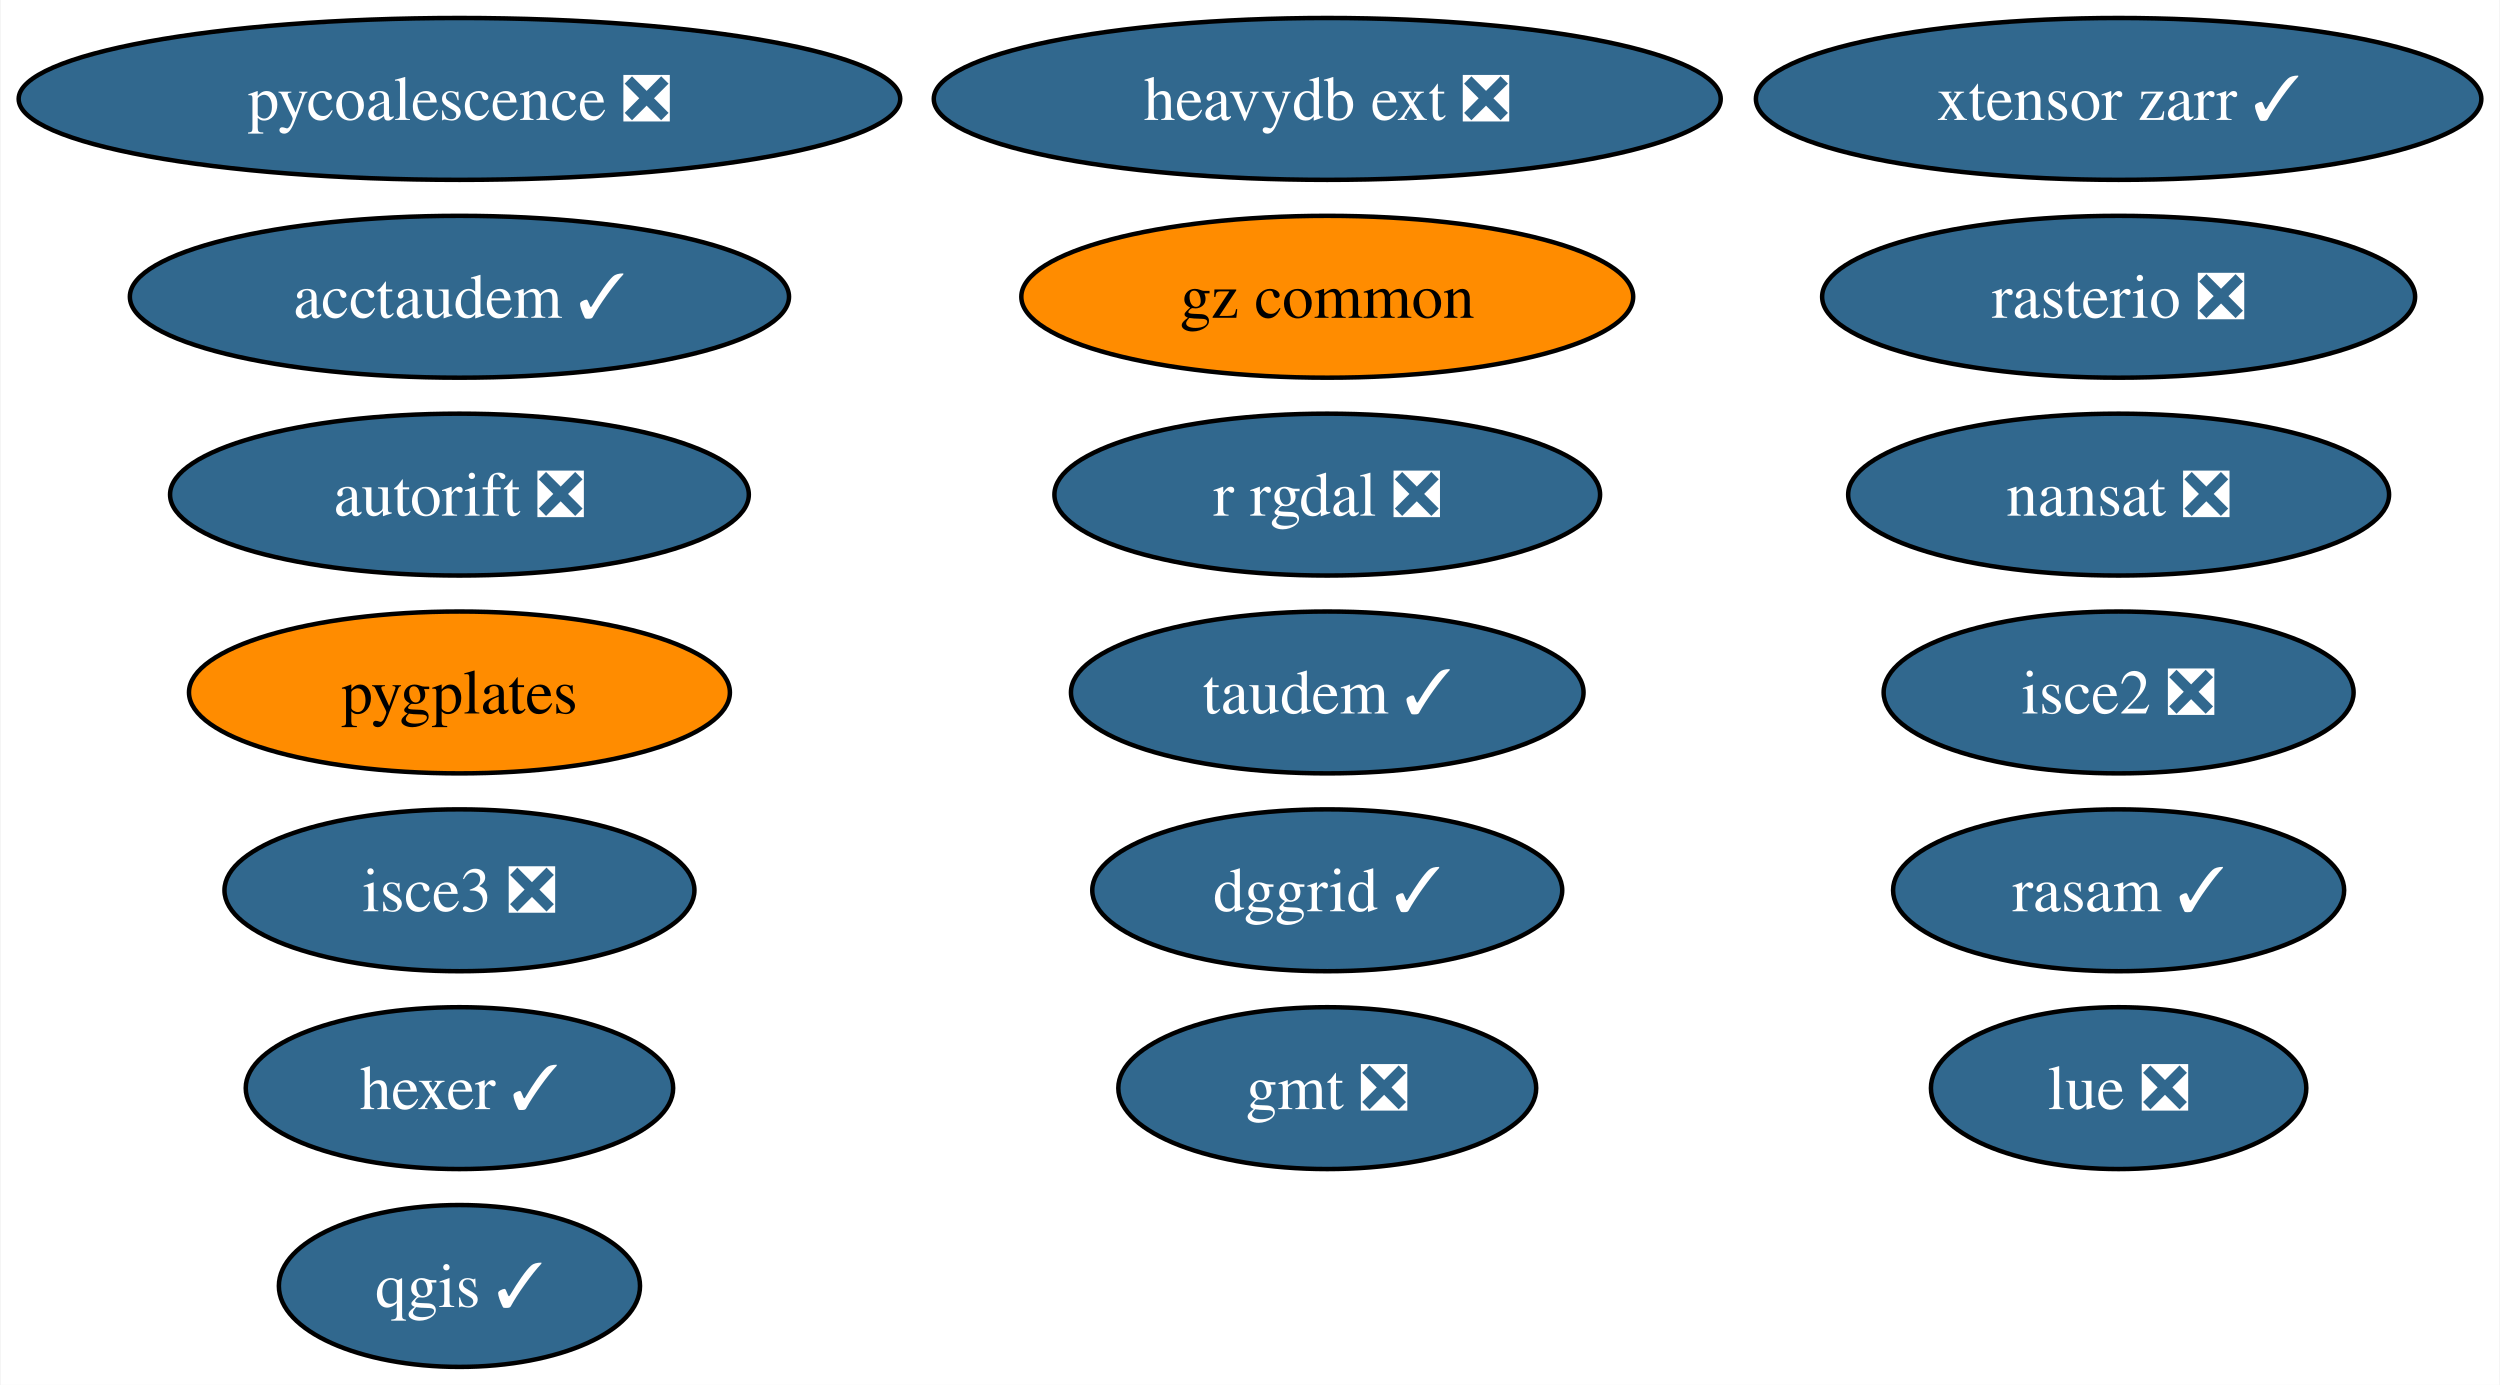
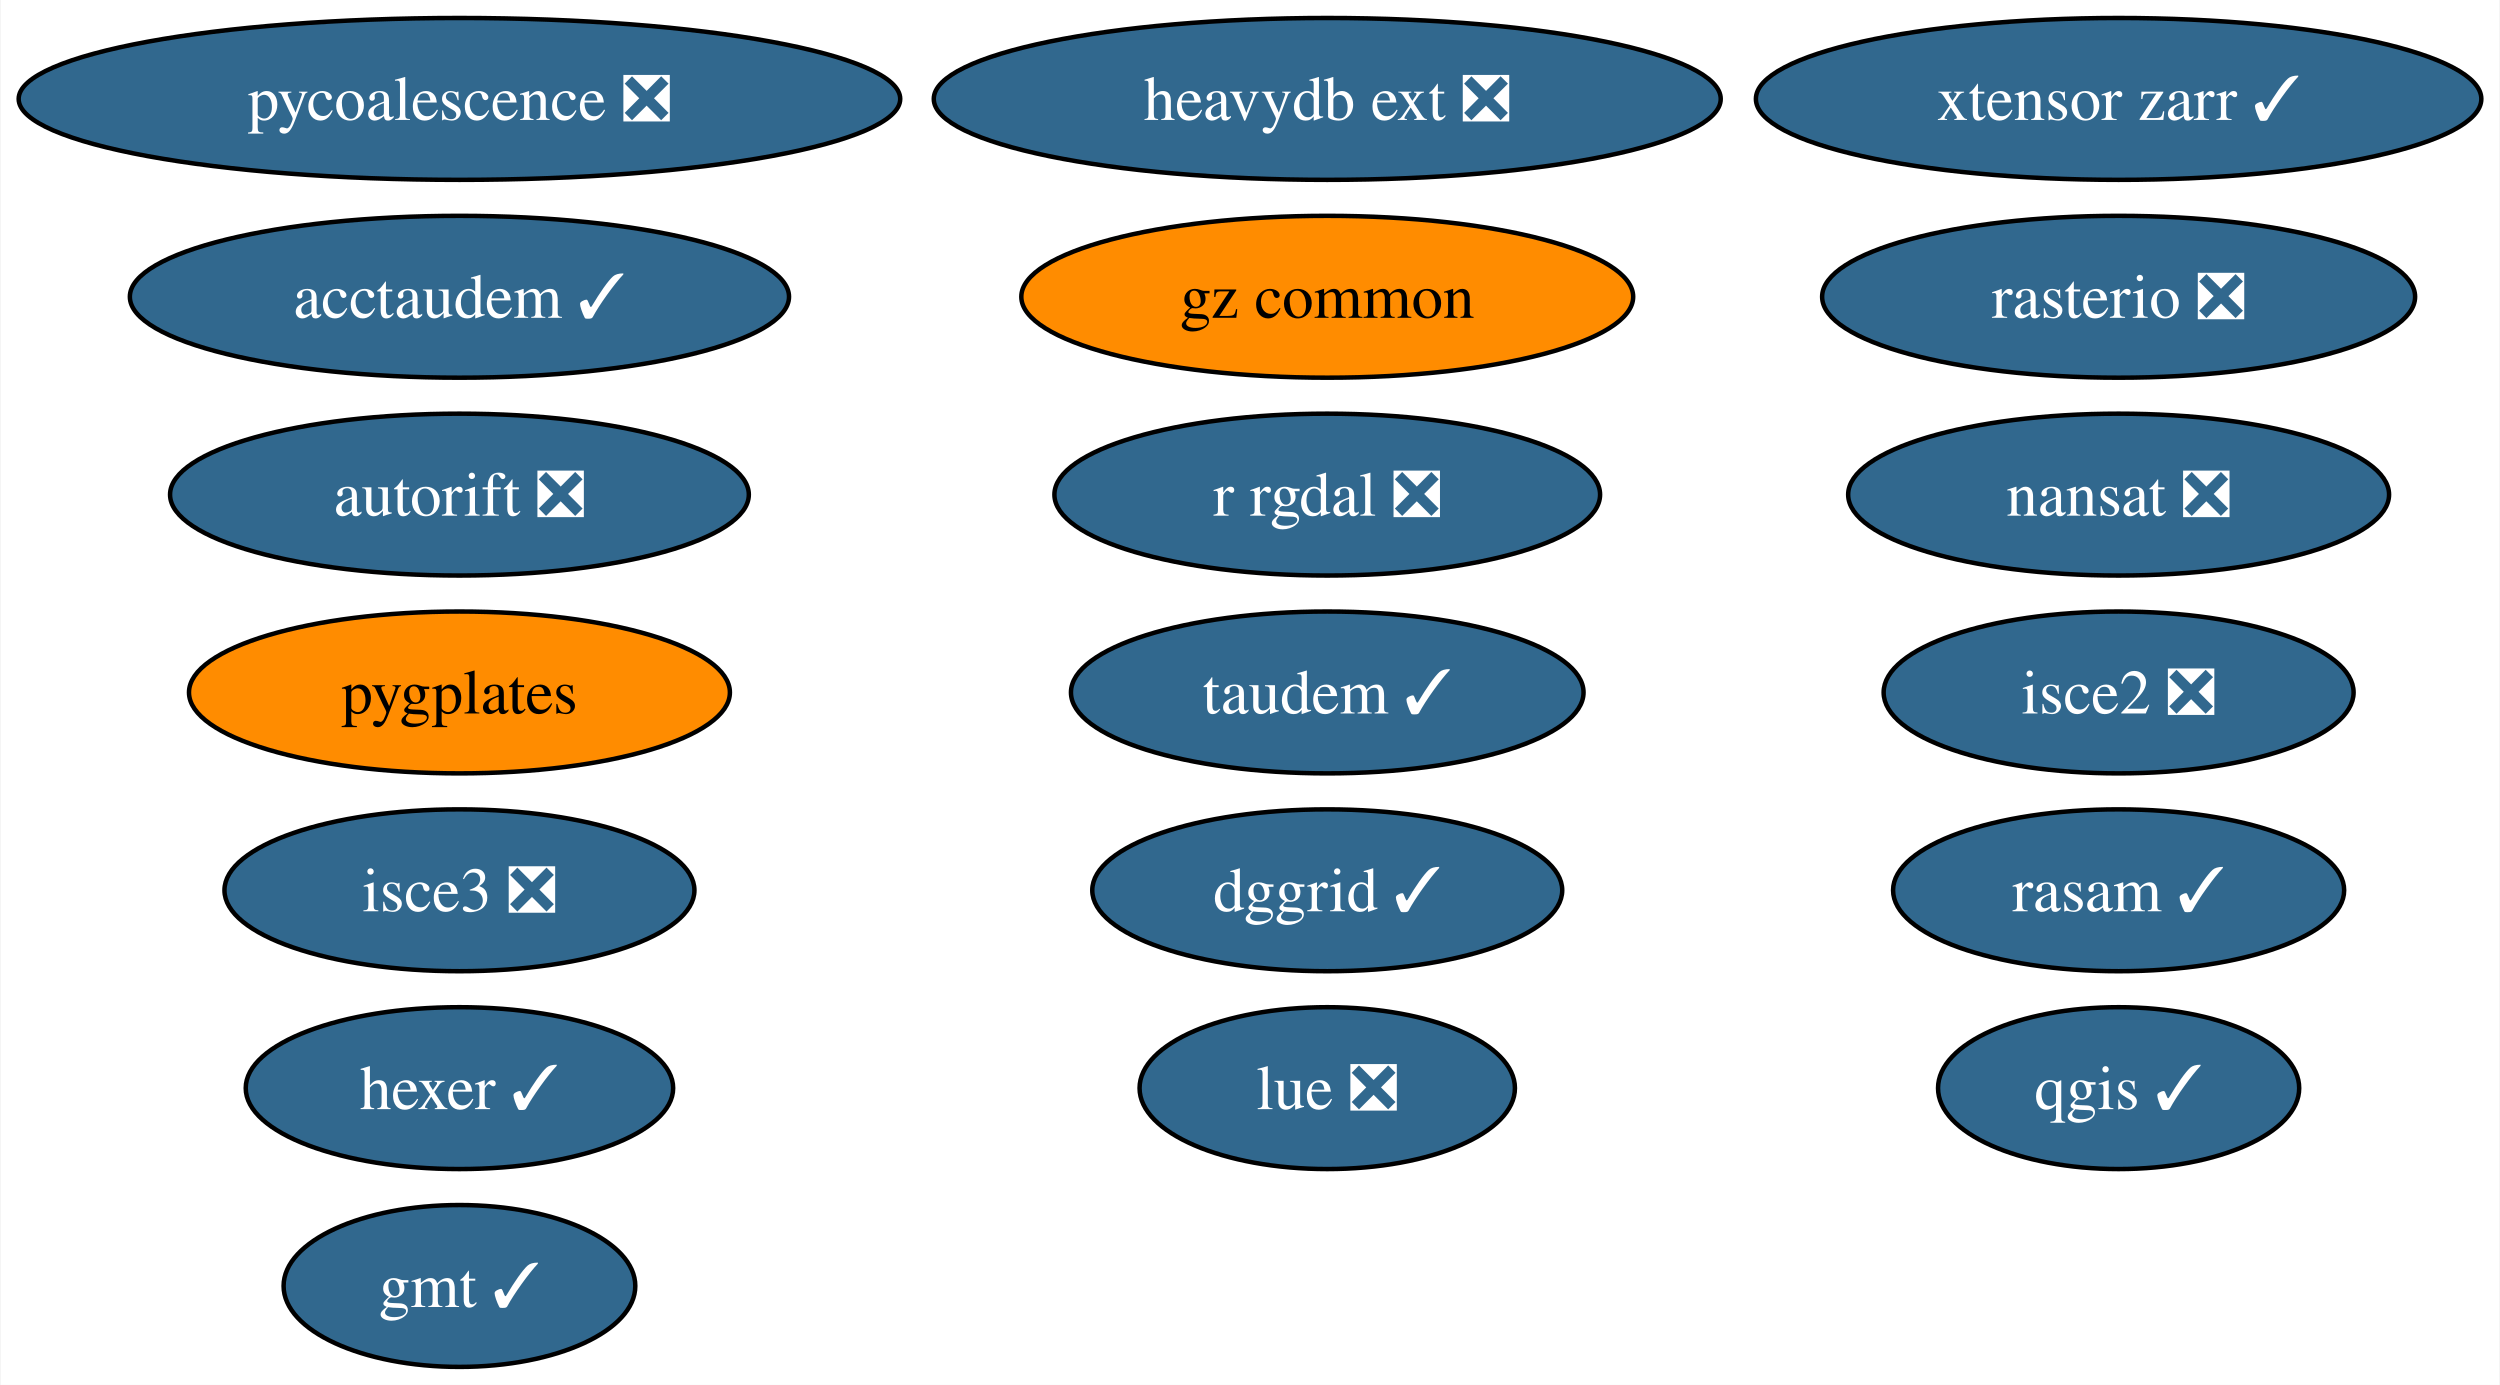
<svg xmlns="http://www.w3.org/2000/svg" xmlns:xlink="http://www.w3.org/1999/xlink" width="556pt" height="308pt" viewBox="0.00 0.00 555.70 308.00">
  <g id="graph0" class="graph" transform="scale(1 1) rotate(0) translate(4 304)">
    <polygon fill="white" stroke="none" points="-4,4 -4,-304 551.7,-304 551.7,4 -4,4" />
    <g id="node1" class="node">
      <g id="a_node1">
-         <a xlink:href="https://github.com/conda-forge/gmt-feedstock/pull/287" xlink:title="gmt ❎">
-           <ellipse fill="#31688e" stroke="black" cx="291.03" cy="-62" rx="46.47" ry="18" />
-           <text text-anchor="middle" x="291.03" y="-57.33" font-family="Times,serif" font-size="14.00" fill="white">gmt ❎</text>
+         <a xlink:href="https://github.com/conda-forge/gmt-feedstock/pull/287" xlink:title="gmt ✓">
+           <ellipse fill="#31688e" stroke="black" cx="98.03" cy="-18" rx="39.11" ry="18" />
+           <text text-anchor="middle" x="98.03" y="-13.32" font-family="Times,serif" font-size="14.00" fill="white">gmt ✓</text>
        </a>
      </g>
    </g>
    <g id="node2" class="node">
      <g id="a_node2">
        <a xlink:href="https://github.com/conda-forge/nansat-feedstock/pull/40" xlink:title="nansat ❎">
          <ellipse fill="#31688e" stroke="black" cx="467.03" cy="-194" rx="60.15" ry="18" />
          <text text-anchor="middle" x="467.03" y="-189.32" font-family="Times,serif" font-size="14.00" fill="white">nansat ❎</text>
        </a>
      </g>
    </g>
    <g id="node3" class="node">
      <g id="a_node3">
        <a xlink:href="https://github.com/conda-forge/qgis-feedstock/pull/434" xlink:title="qgis ✓">
-           <ellipse fill="#31688e" stroke="black" cx="98.03" cy="-18" rx="40.16" ry="18" />
-           <text text-anchor="middle" x="98.03" y="-13.32" font-family="Times,serif" font-size="14.00" fill="white">qgis ✓</text>
+           <ellipse fill="#31688e" stroke="black" cx="467.03" cy="-62" rx="40.16" ry="18" />
+           <text text-anchor="middle" x="467.03" y="-57.33" font-family="Times,serif" font-size="14.00" fill="white">qgis ✓</text>
        </a>
      </g>
    </g>
    <g id="node4" class="node">
      <g id="a_node4">
        <a xlink:href="https://github.com/conda-forge/r-rgdal-feedstock/pull/86" xlink:title="r rgdal ❎">
          <ellipse fill="#31688e" stroke="black" cx="291.03" cy="-194" rx="60.68" ry="18" />
          <text text-anchor="middle" x="291.03" y="-189.32" font-family="Times,serif" font-size="14.00" fill="white">r rgdal ❎</text>
        </a>
      </g>
    </g>
    <g id="node5" class="node">
      <g id="a_node5">
        <a xlink:href="https://github.com/conda-forge/rasterio-feedstock/pull/300" xlink:title="rasterio ❎">
          <ellipse fill="#31688e" stroke="black" cx="467.03" cy="-238" rx="65.94" ry="18" />
          <text text-anchor="middle" x="467.03" y="-233.32" font-family="Times,serif" font-size="14.00" fill="white">rasterio ❎</text>
        </a>
      </g>
    </g>
    <g id="node6" class="node">
      <g id="a_node6">
        <a xlink:href="https://github.com/conda-forge/hexer-feedstock/pull/14" xlink:title="hexer ✓">
          <ellipse fill="#31688e" stroke="black" cx="98.03" cy="-62" rx="47.53" ry="18" />
          <text text-anchor="middle" x="98.03" y="-57.33" font-family="Times,serif" font-size="14.00" fill="white">hexer ✓</text>
        </a>
      </g>
    </g>
    <g id="node7" class="node">
      <g id="a_node7">
        <a xlink:href="https://github.com/conda-forge/pycoalescence-feedstock/pull/59" xlink:title="pycoalescence ❎">
          <ellipse fill="#31688e" stroke="black" cx="98.03" cy="-282" rx="98.03" ry="18" />
          <text text-anchor="middle" x="98.03" y="-277.32" font-family="Times,serif" font-size="14.00" fill="white">pycoalescence ❎</text>
        </a>
      </g>
    </g>
    <g id="node8" class="node">
      <g id="a_node8">
        <a xlink:href="https://github.com/conda-forge/isce2-feedstock/pull/68" xlink:title="isce2 ❎">
          <ellipse fill="#31688e" stroke="black" cx="467.03" cy="-150" rx="52.26" ry="18" />
          <text text-anchor="middle" x="467.03" y="-145.32" font-family="Times,serif" font-size="14.00" fill="white">isce2 ❎</text>
        </a>
      </g>
    </g>
    <g id="node9" class="node">
      <g id="a_node9">
        <a xlink:href="https://github.com/conda-forge/autorift-feedstock/pull/49" xlink:title="autorift ❎">
          <ellipse fill="#31688e" stroke="black" cx="98.03" cy="-194" rx="64.36" ry="18" />
          <text text-anchor="middle" x="98.03" y="-189.32" font-family="Times,serif" font-size="14.00" fill="white">autorift ❎</text>
        </a>
      </g>
    </g>
    <g id="node10" class="node">
      <g id="a_node10">
        <a xlink:href="https://github.com/conda-forge/taudem-feedstock/pull/18" xlink:title="taudem ✓">
          <ellipse fill="#31688e" stroke="black" cx="291.03" cy="-150" rx="57" ry="18" />
          <text text-anchor="middle" x="291.03" y="-145.32" font-family="Times,serif" font-size="14.00" fill="white">taudem ✓</text>
        </a>
      </g>
    </g>
    <g id="node11" class="node">
      <g id="a_node11">
        <a xlink:href="https://github.com/conda-forge/acctaudem-feedstock/pull/13" xlink:title="acctaudem ✓">
          <ellipse fill="#31688e" stroke="black" cx="98.03" cy="-238" rx="73.3" ry="18" />
          <text text-anchor="middle" x="98.03" y="-233.32" font-family="Times,serif" font-size="14.00" fill="white">acctaudem ✓</text>
        </a>
      </g>
    </g>
    <g id="node12" class="node">
      <g id="a_node12">
        <a xlink:href="https://github.com/conda-forge/lue-feedstock/pull/47" xlink:title="lue ❎">
-           <ellipse fill="#31688e" stroke="black" cx="467.03" cy="-62" rx="41.74" ry="18" />
-           <text text-anchor="middle" x="467.03" y="-57.33" font-family="Times,serif" font-size="14.00" fill="white">lue ❎</text>
+           <ellipse fill="#31688e" stroke="black" cx="291.03" cy="-62" rx="41.74" ry="18" />
+           <text text-anchor="middle" x="291.03" y="-57.33" font-family="Times,serif" font-size="14.00" fill="white">lue ❎</text>
        </a>
      </g>
    </g>
    <g id="node13" class="node">
      <g id="a_node13">
        <a xlink:href="https://github.com/conda-forge/isce3-feedstock/pull/61" xlink:title="isce3 ❎">
          <ellipse fill="#31688e" stroke="black" cx="98.03" cy="-106" rx="52.26" ry="18" />
          <text text-anchor="middle" x="98.03" y="-101.33" font-family="Times,serif" font-size="14.00" fill="white">isce3 ❎</text>
        </a>
      </g>
    </g>
    <g id="node14" class="node">
      <g id="a_node14">
        <a xlink:href="https://github.com/conda-forge/xtensor-zarr-feedstock/pull/14" xlink:title="xtensor zarr ✓">
          <ellipse fill="#31688e" stroke="black" cx="467.03" cy="-282" rx="80.67" ry="18" />
          <text text-anchor="middle" x="467.03" y="-277.32" font-family="Times,serif" font-size="14.00" fill="white">xtensor zarr ✓</text>
        </a>
      </g>
    </g>
    <g id="node15" class="node">
      <g id="a_node15">
        <a xlink:href="https://github.com/conda-forge/heavydb-ext-feedstock/pull/72" xlink:title="heavydb ext ❎">
          <ellipse fill="#31688e" stroke="black" cx="291.03" cy="-282" rx="87.51" ry="18" />
          <text text-anchor="middle" x="291.03" y="-277.32" font-family="Times,serif" font-size="14.00" fill="white">heavydb ext ❎</text>
        </a>
      </g>
    </g>
    <g id="node16" class="node">
      <g id="a_node16">
        <a xlink:href="https://github.com/conda-forge/gz-common-feedstock" xlink:title="gz common">
          <ellipse fill="#ff8c00" stroke="black" cx="291.03" cy="-238" rx="68.04" ry="18" />
          <text text-anchor="middle" x="291.03" y="-233.32" font-family="Times,serif" font-size="14.00">gz common</text>
        </a>
      </g>
    </g>
    <g id="node17" class="node">
      <g id="a_node17">
        <a xlink:href="https://github.com/conda-forge/pygplates-feedstock" xlink:title="pygplates">
          <ellipse fill="#ff8c00" stroke="black" cx="98.03" cy="-150" rx="60.15" ry="18" />
          <text text-anchor="middle" x="98.03" y="-145.32" font-family="Times,serif" font-size="14.00">pygplates</text>
        </a>
      </g>
    </g>
    <g id="node18" class="node">
      <g id="a_node18">
        <a xlink:href="https://github.com/conda-forge/dggrid-feedstock/pull/5" xlink:title="dggrid ✓">
          <ellipse fill="#31688e" stroke="black" cx="291.03" cy="-106" rx="52.26" ry="18" />
          <text text-anchor="middle" x="291.03" y="-101.33" font-family="Times,serif" font-size="14.00" fill="white">dggrid ✓</text>
        </a>
      </g>
    </g>
    <g id="node19" class="node">
      <g id="a_node19">
        <a xlink:href="https://github.com/conda-forge/rasam-feedstock/pull/2" xlink:title="rasam ✓">
          <ellipse fill="#31688e" stroke="black" cx="467.03" cy="-106" rx="50.16" ry="18" />
          <text text-anchor="middle" x="467.03" y="-101.33" font-family="Times,serif" font-size="14.00" fill="white">rasam ✓</text>
        </a>
      </g>
    </g>
  </g>
</svg>
